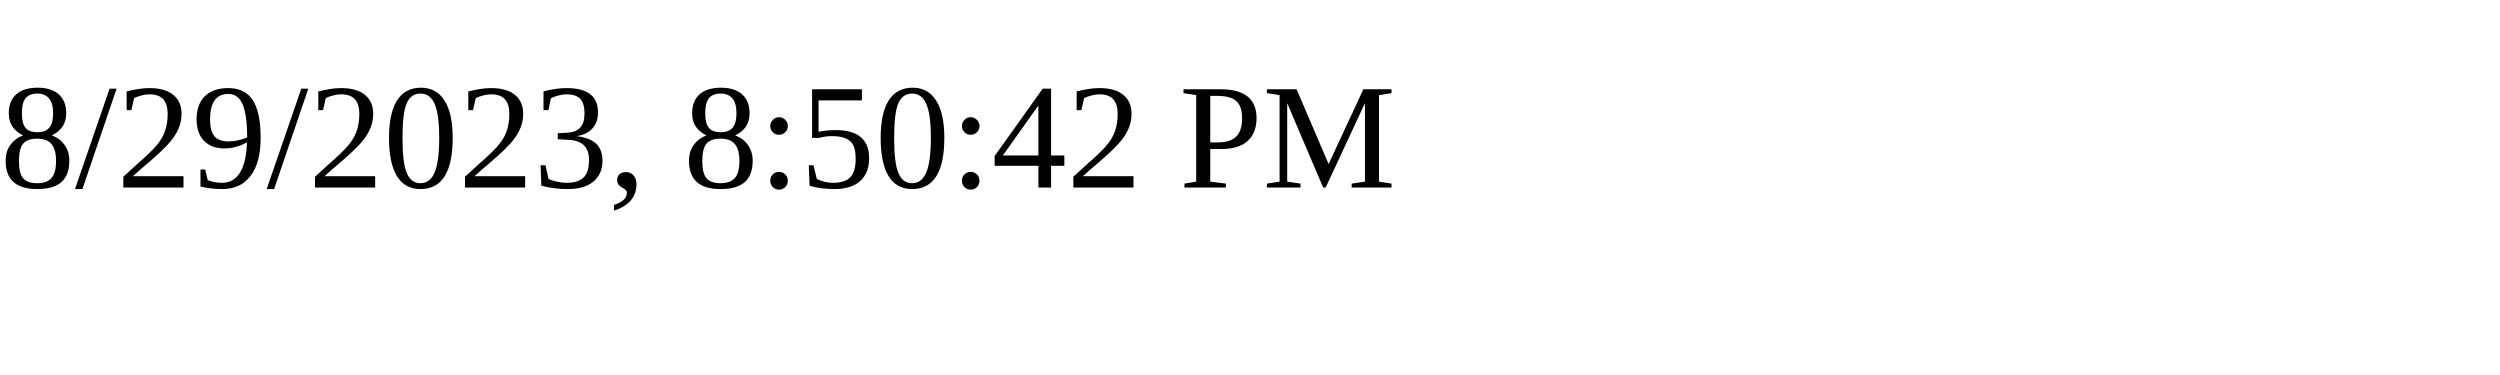
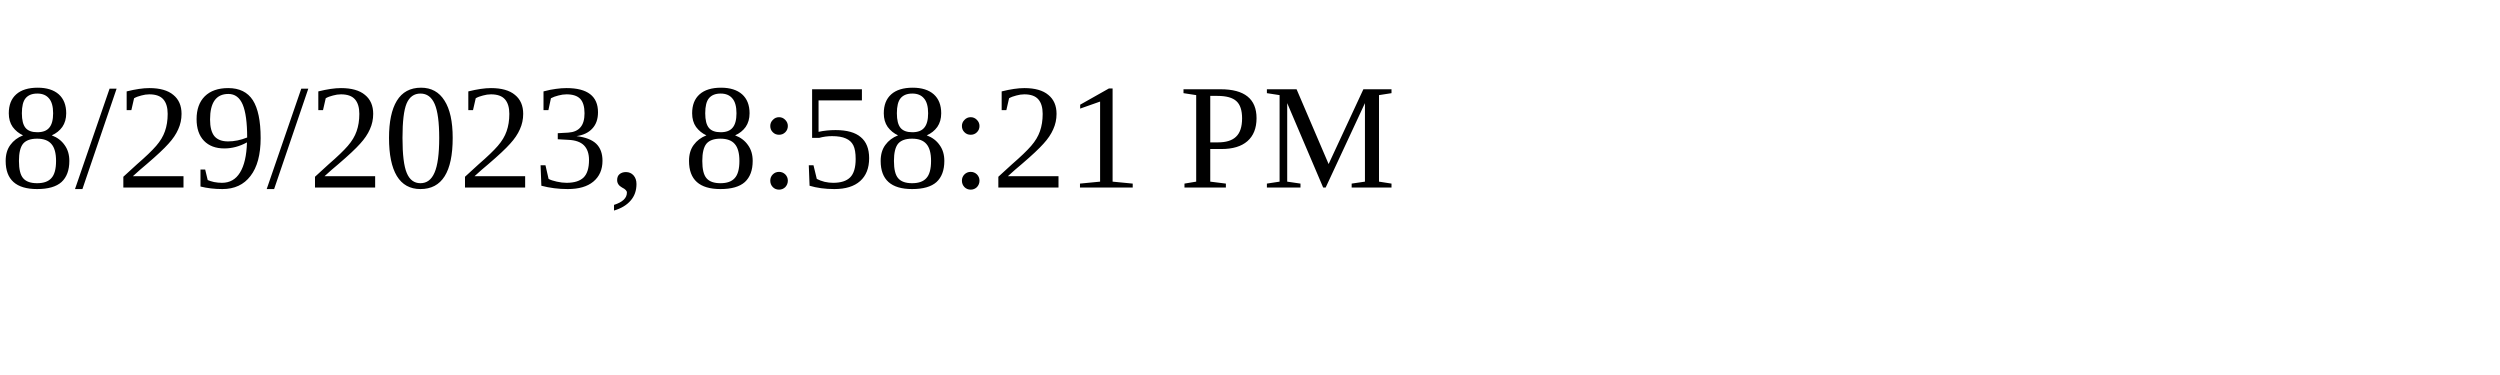
<svg xmlns="http://www.w3.org/2000/svg" height="30" width="200">
-   <text x="0" y="15">8/29/2023, 8:50:42 PM</text>
+   <text x="0" y="15">8/29/2023, 8:58:21 PM</text>
</svg>
